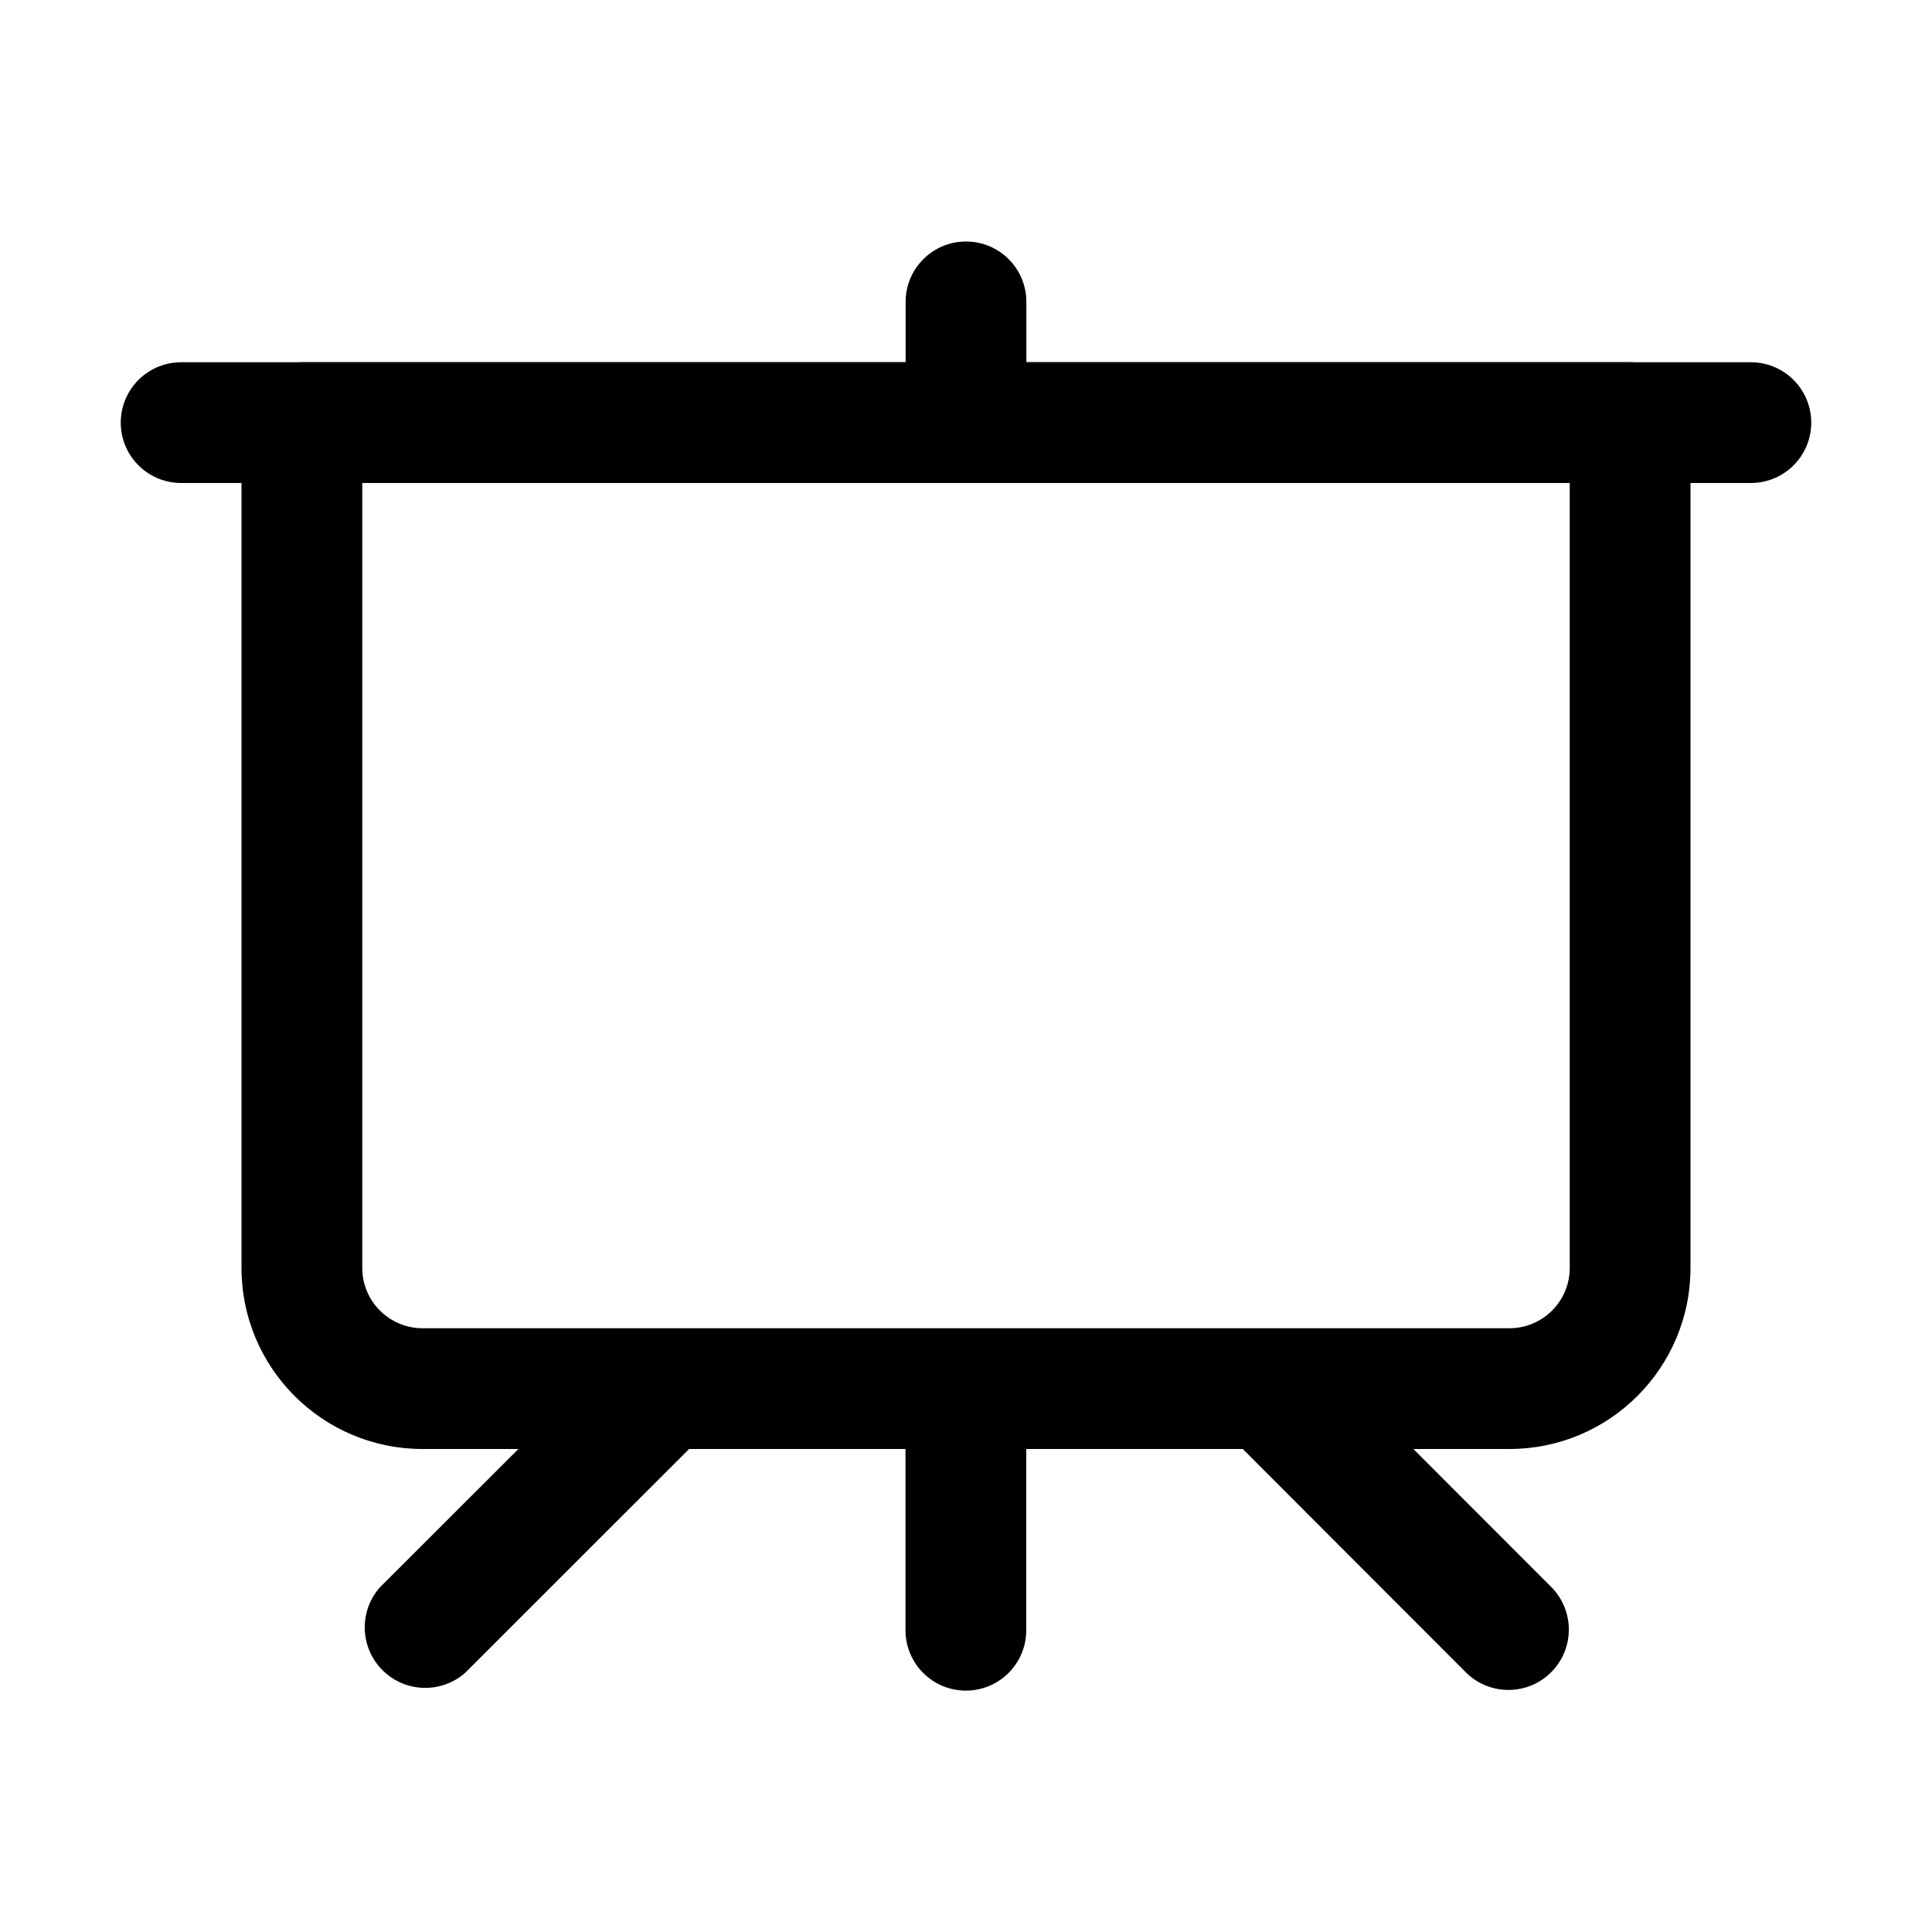
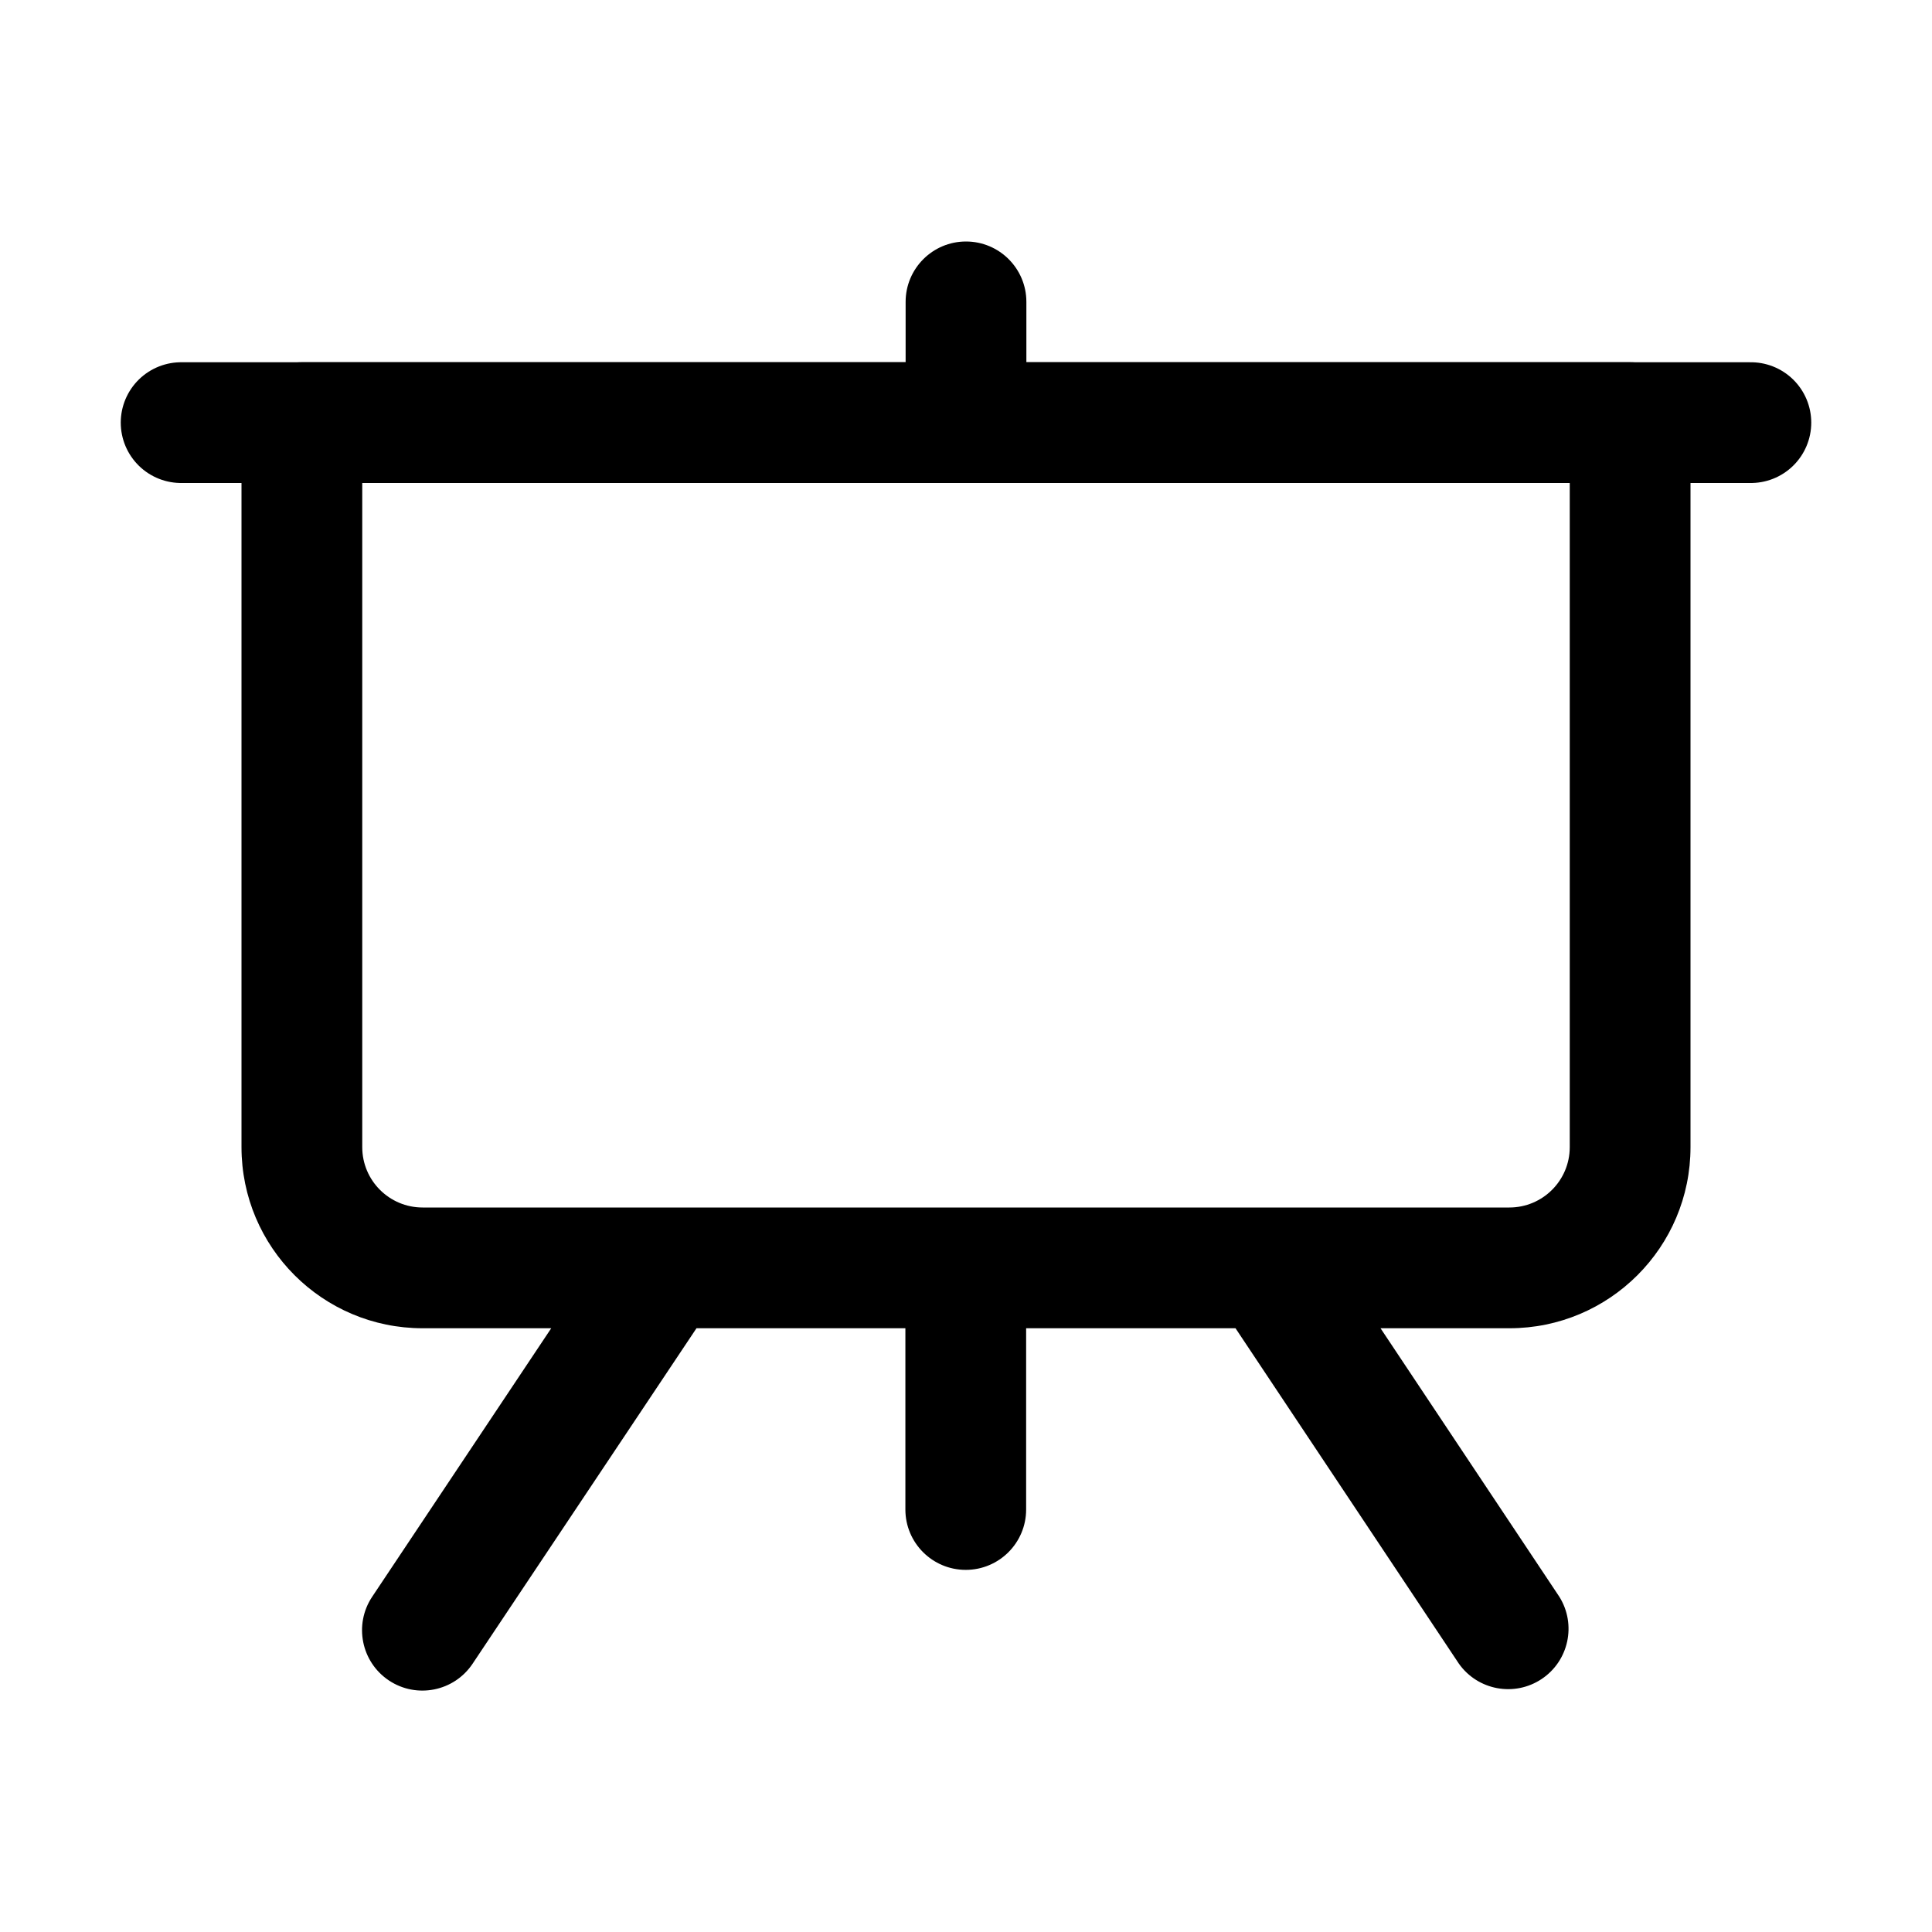
<svg xmlns="http://www.w3.org/2000/svg" width="16" height="16" fill="none" viewBox="0 0 16 16">
-   <path fill="currentColor" d="M8 2a.5.5 0 0 1 .5.5V3h5a.5.5 0 0 1 .5.5v7a1.5 1.5 0 0 1-1.5 1.5h-.795l1.147 1.148a.5.5 0 0 1-.707.707L10.292 12H8.499v1.501a.5.5 0 0 1-1 0V12H5.707l-1.855 1.854a.501.501 0 0 1-.707-.707L4.293 12H3.5A1.5 1.5 0 0 1 2 10.5v-7a.5.5 0 0 1 .5-.5h5v-.5A.5.5 0 0 1 8 2m-5 8.5a.5.5 0 0 0 .5.5h9a.5.5 0 0 0 .5-.5V4H3z" />
+   <path fill="currentColor" d="M8 2a.5.5 0 0 1 .5.5V3h5a.5.5 0 0 1 .5.5v6a1.5 1.5 0 0 1-1.5 1.5h-1.067l1.481 2.224a.5.5 0 0 1-.832.554L10.232 11H8.498v1.501a.5.5 0 0 1-1 0V11h-1.73l-1.854 2.778a.5.5 0 0 1-.693.139.5.5 0 0 1-.139-.693L4.565 11H3.5A1.5 1.5 0 0 1 2 9.5v-6a.5.5 0 0 1 .5-.5h5v-.5A.5.5 0 0 1 8 2M3 9.5a.5.5 0 0 0 .5.5h9a.5.5 0 0 0 .5-.5V4H3z" />
  <path stroke="currentColor" stroke-linecap="round" d="M14.5 3.5h-13" />
</svg>
